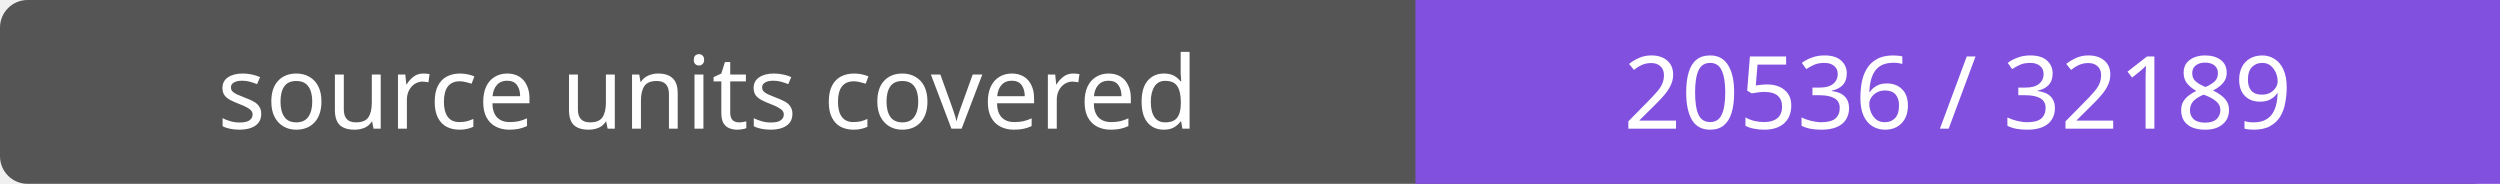
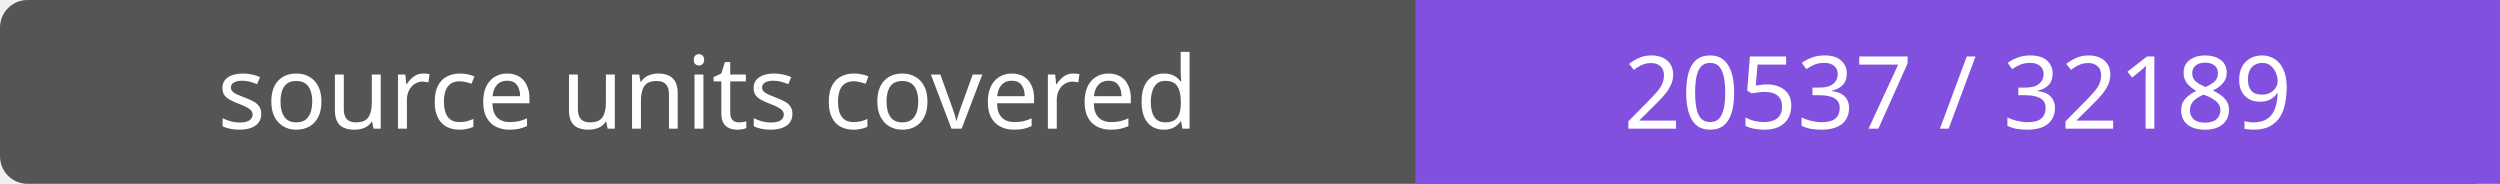
- <svg xmlns="http://www.w3.org/2000/svg" width="272" height="20" role="img" aria-label="source units covered: 20536 / 32189">
+ <svg xmlns="http://www.w3.org/2000/svg" width="272" height="20" role="img" aria-label="source units covered: 20537 / 32189">
  <rect width="272" height="20" rx="3" fill="#555" />
  <path fill="#8250df" d="M154 0h118v20H154z" />
  <g fill="#fff" text-anchor="middle" font-family="Verdana,sans-serif" font-size="11">
    <text x="77.0" y="14">source units covered</text>
-     <text x="213.0" y="14">20536 / 32189</text>
+     <text x="213.0" y="14">20537 / 32189</text>
  </g>
</svg>
